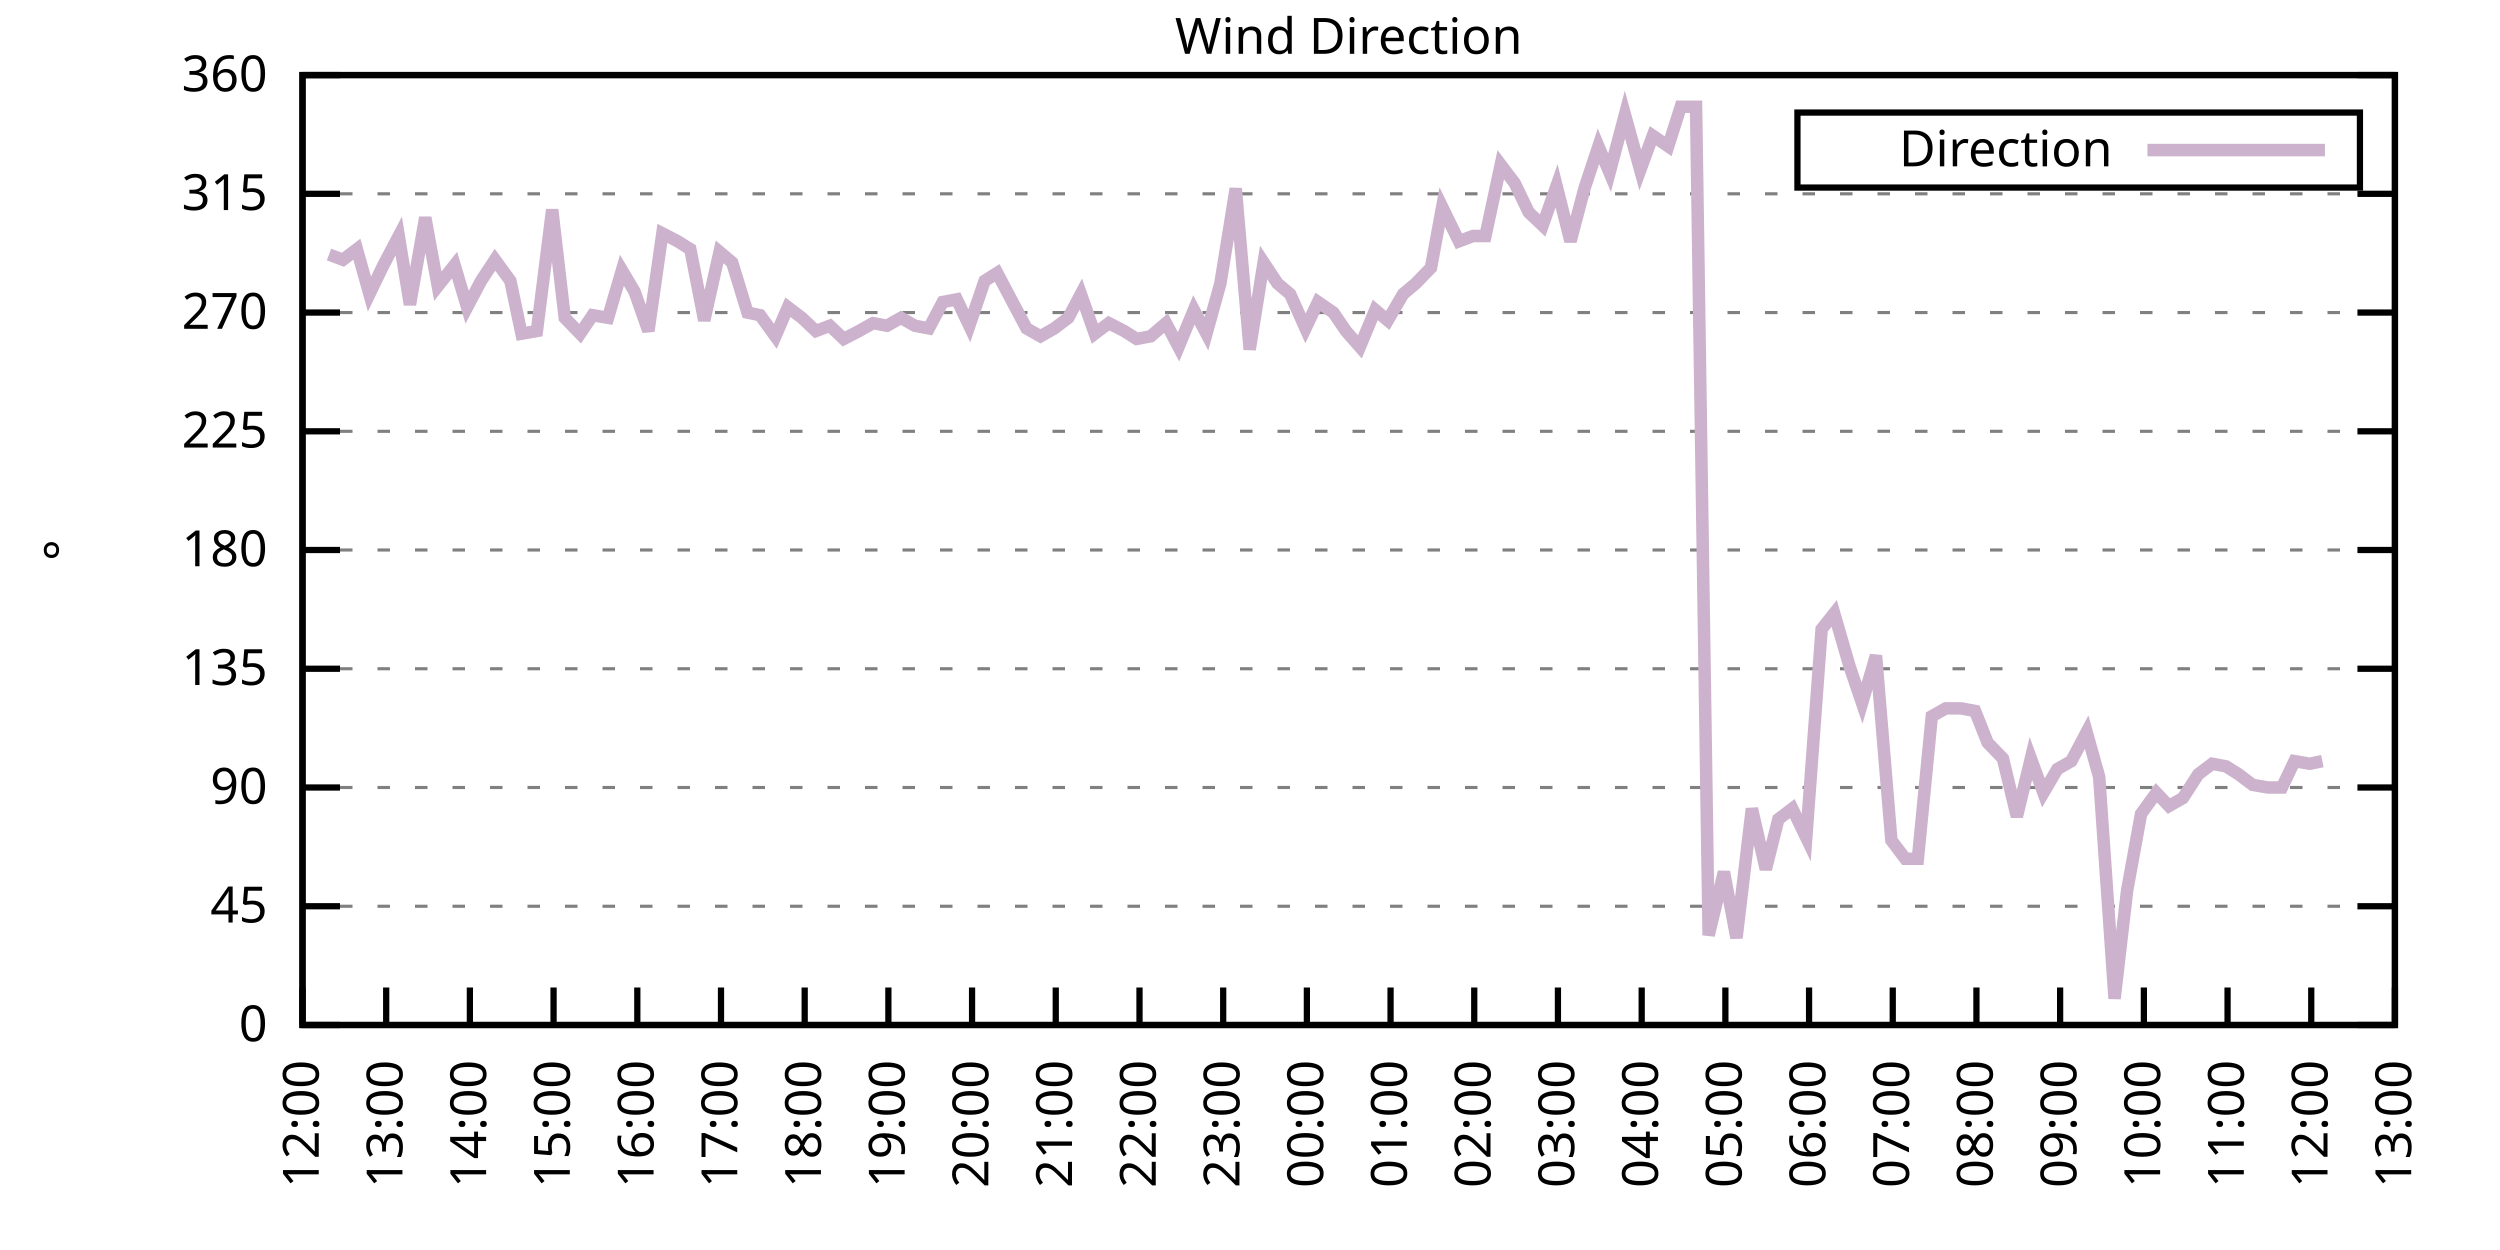
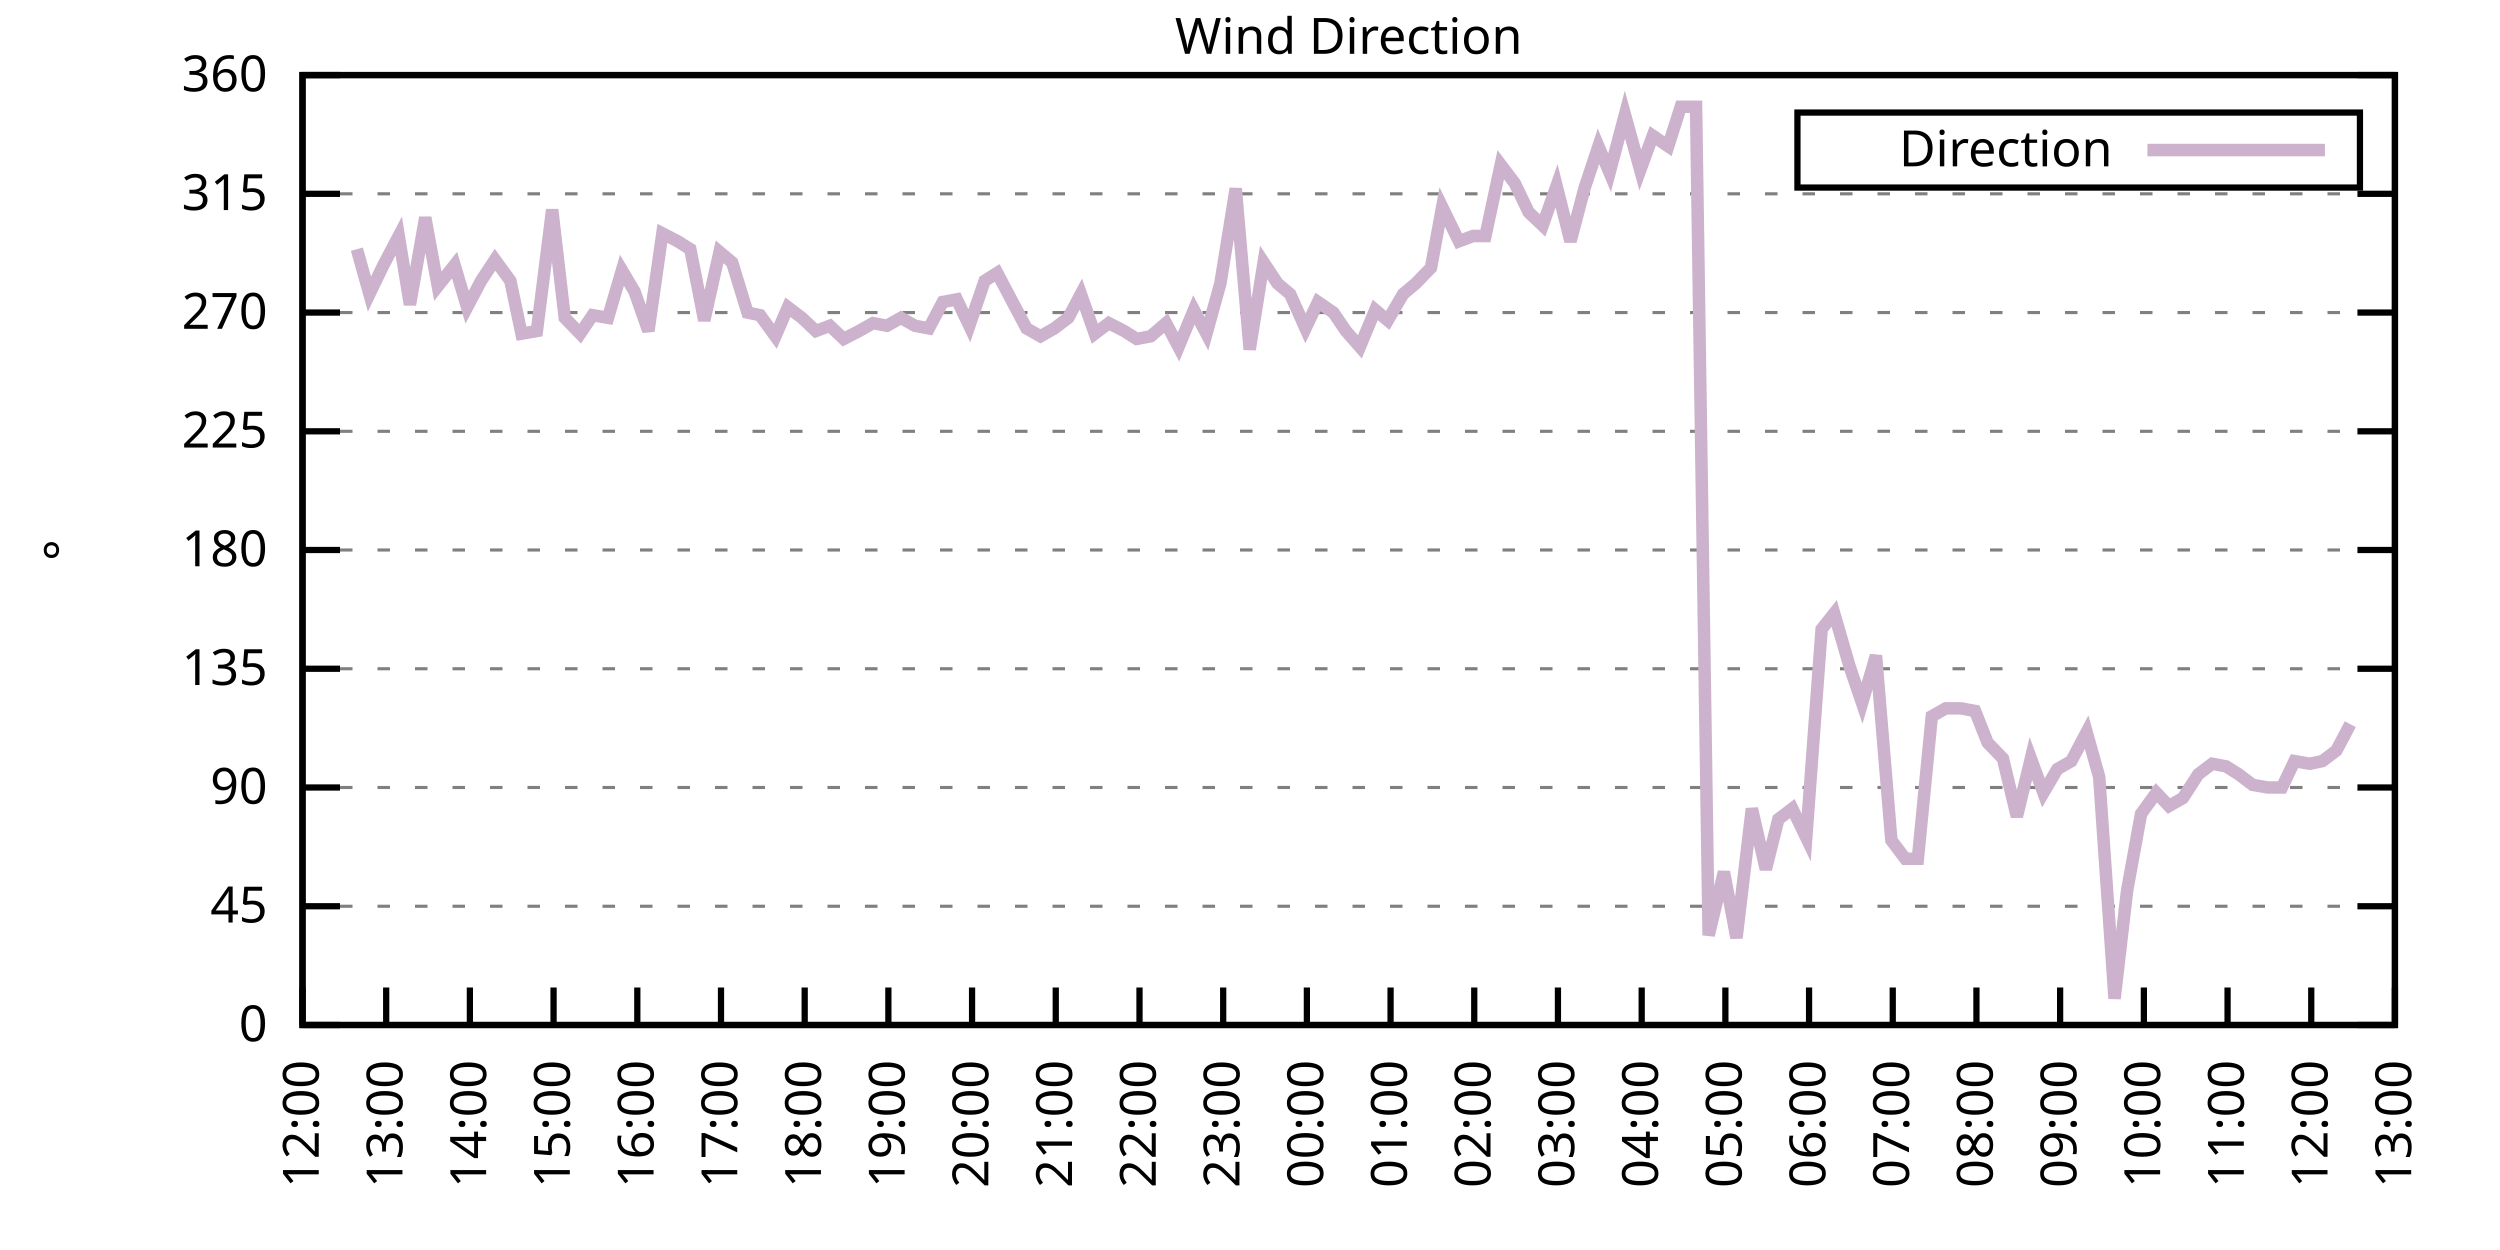
<svg xmlns="http://www.w3.org/2000/svg" xmlns:xlink="http://www.w3.org/1999/xlink" width="400" height="200" viewBox="0 0 400 200">
  <g id="gnuplot_canvas">
    <rect x="0" y="0" width="400" height="200" fill="none" />
    <defs>
      <circle id="gpDot" r="0.5" stroke-width="0.5" stroke="currentColor" />
      <path id="gpPt0" stroke-width="0.333" stroke="currentColor" d="M-1,0 h2 M0,-1 v2" />
      <path id="gpPt1" stroke-width="0.333" stroke="currentColor" d="M-1,-1 L1,1 M1,-1 L-1,1" />
      <path id="gpPt2" stroke-width="0.333" stroke="currentColor" d="M-1,0 L1,0 M0,-1 L0,1 M-1,-1 L1,1 M-1,1 L1,-1" />
      <rect id="gpPt3" stroke-width="0.333" stroke="currentColor" x="-1" y="-1" width="2" height="2" />
      <rect id="gpPt4" stroke-width="0.333" stroke="currentColor" fill="currentColor" x="-1" y="-1" width="2" height="2" />
      <circle id="gpPt5" stroke-width="0.333" stroke="currentColor" cx="0" cy="0" r="1" />
      <use xlink:href="#gpPt5" id="gpPt6" fill="currentColor" stroke="none" />
      <path id="gpPt7" stroke-width="0.333" stroke="currentColor" d="M0,-1.33 L-1.33,0.67 L1.33,0.67 z" />
      <use xlink:href="#gpPt7" id="gpPt8" fill="currentColor" stroke="none" />
      <use xlink:href="#gpPt7" id="gpPt9" stroke="currentColor" transform="rotate(180)" />
      <use xlink:href="#gpPt9" id="gpPt10" fill="currentColor" stroke="none" />
      <use xlink:href="#gpPt3" id="gpPt11" stroke="currentColor" transform="rotate(45)" />
      <use xlink:href="#gpPt11" id="gpPt12" fill="currentColor" stroke="none" />
      <path id="gpPt13" stroke-width="0.333" stroke="currentColor" d="M0,1.330 L1.265,0.411 L0.782,-1.067 L-0.782,-1.076 L-1.265,0.411 z" />
      <use xlink:href="#gpPt13" id="gpPt14" fill="currentColor" stroke="none" />
      <filter id="textbox" filterUnits="objectBoundingBox" x="0" y="0" height="1" width="1">
        <feFlood flood-color="white" flood-opacity="1" result="bgnd" />
        <feComposite in="SourceGraphic" in2="bgnd" operator="atop" />
      </filter>
      <filter id="greybox" filterUnits="objectBoundingBox" x="0" y="0" height="1" width="1">
        <feFlood flood-color="lightgrey" flood-opacity="1" result="grey" />
        <feComposite in="SourceGraphic" in2="grey" operator="atop" />
      </filter>
    </defs>
    <g fill="none" color="white" stroke="currentColor" stroke-width="1.00" stroke-linecap="butt" stroke-linejoin="miter">
</g>
    <g fill="none" color="black" stroke="currentColor" stroke-width="1.00" stroke-linecap="butt" stroke-linejoin="miter">
      <g stroke="none" shape-rendering="crispEdges">
        <polygon fill="rgb(255, 255, 255)" points="48.40,164.00 383.18,164.00 383.18,12.02 48.40,12.02 " />
      </g>
    </g>
    <g fill="none" color="black" stroke="currentColor" stroke-width="1.00" stroke-linecap="butt" stroke-linejoin="miter">
</g>
    <g fill="none" color="black" stroke="black" stroke-width="0.50" stroke-linecap="butt" stroke-linejoin="miter">
</g>
    <g fill="none" color="gray" stroke="currentColor" stroke-width="0.50" stroke-linecap="butt" stroke-linejoin="miter">
      <path stroke="gray" stroke-dasharray="2,4" class="gridline" d="M48.40,164.00 L383.19,164.00  " />
    </g>
    <g fill="none" color="gray" stroke="gray" stroke-width="1.00" stroke-linecap="butt" stroke-linejoin="miter">
</g>
    <g fill="none" color="black" stroke="currentColor" stroke-width="1.00" stroke-linecap="butt" stroke-linejoin="miter">
      <path stroke="black" d="M48.40,164.00 L54.40,164.00 M383.19,164.00 L377.19,164.00  " />
      <g transform="translate(42.80,166.60)" stroke="none" fill="black" font-family="Sans" font-size="8.00" text-anchor="end">
        <text>
          <tspan font-family="Sans"> 0</tspan>
        </text>
      </g>
    </g>
    <g fill="none" color="black" stroke="currentColor" stroke-width="1.00" stroke-linecap="butt" stroke-linejoin="miter">
</g>
    <g fill="none" color="black" stroke="black" stroke-width="0.50" stroke-linecap="butt" stroke-linejoin="miter">
</g>
    <g fill="none" color="gray" stroke="currentColor" stroke-width="0.50" stroke-linecap="butt" stroke-linejoin="miter">
      <path stroke="gray" stroke-dasharray="2,4" class="gridline" d="M48.40,145.00 L383.19,145.00  " />
    </g>
    <g fill="none" color="gray" stroke="gray" stroke-width="1.00" stroke-linecap="butt" stroke-linejoin="miter">
</g>
    <g fill="none" color="black" stroke="currentColor" stroke-width="1.00" stroke-linecap="butt" stroke-linejoin="miter">
      <path stroke="black" d="M48.40,145.00 L54.40,145.00 M383.19,145.00 L377.19,145.00  " />
      <g transform="translate(42.80,147.60)" stroke="none" fill="black" font-family="Sans" font-size="8.00" text-anchor="end">
        <text>
          <tspan font-family="Sans"> 45</tspan>
        </text>
      </g>
    </g>
    <g fill="none" color="black" stroke="currentColor" stroke-width="1.00" stroke-linecap="butt" stroke-linejoin="miter">
</g>
    <g fill="none" color="black" stroke="black" stroke-width="0.50" stroke-linecap="butt" stroke-linejoin="miter">
</g>
    <g fill="none" color="gray" stroke="currentColor" stroke-width="0.50" stroke-linecap="butt" stroke-linejoin="miter">
      <path stroke="gray" stroke-dasharray="2,4" class="gridline" d="M48.40,126.00 L383.19,126.00  " />
    </g>
    <g fill="none" color="gray" stroke="gray" stroke-width="1.00" stroke-linecap="butt" stroke-linejoin="miter">
</g>
    <g fill="none" color="black" stroke="currentColor" stroke-width="1.00" stroke-linecap="butt" stroke-linejoin="miter">
      <path stroke="black" d="M48.40,126.00 L54.40,126.00 M383.19,126.00 L377.19,126.00  " />
      <g transform="translate(42.80,128.60)" stroke="none" fill="black" font-family="Sans" font-size="8.00" text-anchor="end">
        <text>
          <tspan font-family="Sans"> 90</tspan>
        </text>
      </g>
    </g>
    <g fill="none" color="black" stroke="currentColor" stroke-width="1.00" stroke-linecap="butt" stroke-linejoin="miter">
</g>
    <g fill="none" color="black" stroke="black" stroke-width="0.50" stroke-linecap="butt" stroke-linejoin="miter">
</g>
    <g fill="none" color="gray" stroke="currentColor" stroke-width="0.50" stroke-linecap="butt" stroke-linejoin="miter">
      <path stroke="gray" stroke-dasharray="2,4" class="gridline" d="M48.40,107.00 L383.19,107.00  " />
    </g>
    <g fill="none" color="gray" stroke="gray" stroke-width="1.00" stroke-linecap="butt" stroke-linejoin="miter">
</g>
    <g fill="none" color="black" stroke="currentColor" stroke-width="1.00" stroke-linecap="butt" stroke-linejoin="miter">
      <path stroke="black" d="M48.40,107.00 L54.40,107.00 M383.19,107.00 L377.19,107.00  " />
      <g transform="translate(42.80,109.60)" stroke="none" fill="black" font-family="Sans" font-size="8.00" text-anchor="end">
        <text>
          <tspan font-family="Sans"> 135</tspan>
        </text>
      </g>
    </g>
    <g fill="none" color="black" stroke="currentColor" stroke-width="1.00" stroke-linecap="butt" stroke-linejoin="miter">
</g>
    <g fill="none" color="black" stroke="black" stroke-width="0.50" stroke-linecap="butt" stroke-linejoin="miter">
</g>
    <g fill="none" color="gray" stroke="currentColor" stroke-width="0.50" stroke-linecap="butt" stroke-linejoin="miter">
      <path stroke="gray" stroke-dasharray="2,4" class="gridline" d="M48.40,88.00 L383.19,88.00  " />
    </g>
    <g fill="none" color="gray" stroke="gray" stroke-width="1.00" stroke-linecap="butt" stroke-linejoin="miter">
</g>
    <g fill="none" color="black" stroke="currentColor" stroke-width="1.00" stroke-linecap="butt" stroke-linejoin="miter">
      <path stroke="black" d="M48.40,88.00 L54.40,88.00 M383.19,88.00 L377.19,88.00  " />
      <g transform="translate(42.80,90.60)" stroke="none" fill="black" font-family="Sans" font-size="8.00" text-anchor="end">
        <text>
          <tspan font-family="Sans"> 180</tspan>
        </text>
      </g>
    </g>
    <g fill="none" color="black" stroke="currentColor" stroke-width="1.00" stroke-linecap="butt" stroke-linejoin="miter">
</g>
    <g fill="none" color="black" stroke="black" stroke-width="0.50" stroke-linecap="butt" stroke-linejoin="miter">
</g>
    <g fill="none" color="gray" stroke="currentColor" stroke-width="0.50" stroke-linecap="butt" stroke-linejoin="miter">
      <path stroke="gray" stroke-dasharray="2,4" class="gridline" d="M48.40,69.01 L383.19,69.01  " />
    </g>
    <g fill="none" color="gray" stroke="gray" stroke-width="1.00" stroke-linecap="butt" stroke-linejoin="miter">
</g>
    <g fill="none" color="black" stroke="currentColor" stroke-width="1.00" stroke-linecap="butt" stroke-linejoin="miter">
      <path stroke="black" d="M48.40,69.01 L54.40,69.01 M383.19,69.01 L377.19,69.01  " />
      <g transform="translate(42.80,71.61)" stroke="none" fill="black" font-family="Sans" font-size="8.00" text-anchor="end">
        <text>
          <tspan font-family="Sans"> 225</tspan>
        </text>
      </g>
    </g>
    <g fill="none" color="black" stroke="currentColor" stroke-width="1.00" stroke-linecap="butt" stroke-linejoin="miter">
</g>
    <g fill="none" color="black" stroke="black" stroke-width="0.50" stroke-linecap="butt" stroke-linejoin="miter">
</g>
    <g fill="none" color="gray" stroke="currentColor" stroke-width="0.50" stroke-linecap="butt" stroke-linejoin="miter">
      <path stroke="gray" stroke-dasharray="2,4" class="gridline" d="M48.40,50.01 L383.19,50.01  " />
    </g>
    <g fill="none" color="gray" stroke="gray" stroke-width="1.00" stroke-linecap="butt" stroke-linejoin="miter">
</g>
    <g fill="none" color="black" stroke="currentColor" stroke-width="1.00" stroke-linecap="butt" stroke-linejoin="miter">
      <path stroke="black" d="M48.40,50.01 L54.40,50.01 M383.19,50.01 L377.19,50.01  " />
      <g transform="translate(42.80,52.61)" stroke="none" fill="black" font-family="Sans" font-size="8.00" text-anchor="end">
        <text>
          <tspan font-family="Sans"> 270</tspan>
        </text>
      </g>
    </g>
    <g fill="none" color="black" stroke="currentColor" stroke-width="1.00" stroke-linecap="butt" stroke-linejoin="miter">
</g>
    <g fill="none" color="black" stroke="black" stroke-width="0.50" stroke-linecap="butt" stroke-linejoin="miter">
</g>
    <g fill="none" color="gray" stroke="currentColor" stroke-width="0.50" stroke-linecap="butt" stroke-linejoin="miter">
      <path stroke="gray" stroke-dasharray="2,4" class="gridline" d="M48.40,31.01 L383.19,31.01  " />
    </g>
    <g fill="none" color="gray" stroke="gray" stroke-width="1.00" stroke-linecap="butt" stroke-linejoin="miter">
</g>
    <g fill="none" color="black" stroke="currentColor" stroke-width="1.00" stroke-linecap="butt" stroke-linejoin="miter">
      <path stroke="black" d="M48.40,31.01 L54.40,31.01 M383.19,31.01 L377.19,31.01  " />
      <g transform="translate(42.80,33.61)" stroke="none" fill="black" font-family="Sans" font-size="8.00" text-anchor="end">
        <text>
          <tspan font-family="Sans"> 315</tspan>
        </text>
      </g>
    </g>
    <g fill="none" color="black" stroke="currentColor" stroke-width="1.00" stroke-linecap="butt" stroke-linejoin="miter">
</g>
    <g fill="none" color="black" stroke="black" stroke-width="0.50" stroke-linecap="butt" stroke-linejoin="miter">
</g>
    <g fill="none" color="gray" stroke="currentColor" stroke-width="0.50" stroke-linecap="butt" stroke-linejoin="miter">
      <path stroke="gray" stroke-dasharray="2,4" class="gridline" d="M48.40,12.01 L383.19,12.01  " />
    </g>
    <g fill="none" color="gray" stroke="gray" stroke-width="1.00" stroke-linecap="butt" stroke-linejoin="miter">
</g>
    <g fill="none" color="black" stroke="currentColor" stroke-width="1.00" stroke-linecap="butt" stroke-linejoin="miter">
      <path stroke="black" d="M48.40,12.01 L54.40,12.01 M383.19,12.01 L377.19,12.01  " />
      <g transform="translate(42.80,14.61)" stroke="none" fill="black" font-family="Sans" font-size="8.00" text-anchor="end">
        <text>
          <tspan font-family="Sans"> 360</tspan>
        </text>
      </g>
    </g>
    <g fill="none" color="black" stroke="currentColor" stroke-width="1.00" stroke-linecap="butt" stroke-linejoin="miter">
      <path stroke="black" d="M48.40,164.00 L48.40,158.00  " />
      <g transform="translate(51.00,169.60) rotate(270.00)" stroke="none" fill="black" font-family="Sans" font-size="8.00" text-anchor="end">
        <text>
          <tspan font-family="Sans">12:00</tspan>
        </text>
      </g>
    </g>
    <g fill="none" color="black" stroke="currentColor" stroke-width="1.00" stroke-linecap="butt" stroke-linejoin="miter">
      <path stroke="black" d="M61.79,164.00 L61.79,158.00  " />
      <g transform="translate(64.39,169.60) rotate(270.00)" stroke="none" fill="black" font-family="Sans" font-size="8.00" text-anchor="end">
        <text>
          <tspan font-family="Sans">13:00</tspan>
        </text>
      </g>
    </g>
    <g fill="none" color="black" stroke="currentColor" stroke-width="1.00" stroke-linecap="butt" stroke-linejoin="miter">
      <path stroke="black" d="M75.18,164.00 L75.18,158.00  " />
      <g transform="translate(77.78,169.60) rotate(270.00)" stroke="none" fill="black" font-family="Sans" font-size="8.00" text-anchor="end">
        <text>
          <tspan font-family="Sans">14:00</tspan>
        </text>
      </g>
    </g>
    <g fill="none" color="black" stroke="currentColor" stroke-width="1.00" stroke-linecap="butt" stroke-linejoin="miter">
      <path stroke="black" d="M88.57,164.00 L88.57,158.00  " />
      <g transform="translate(91.17,169.60) rotate(270.00)" stroke="none" fill="black" font-family="Sans" font-size="8.00" text-anchor="end">
        <text>
          <tspan font-family="Sans">15:00</tspan>
        </text>
      </g>
    </g>
    <g fill="none" color="black" stroke="currentColor" stroke-width="1.00" stroke-linecap="butt" stroke-linejoin="miter">
      <path stroke="black" d="M101.97,164.00 L101.97,158.00  " />
      <g transform="translate(104.57,169.60) rotate(270.00)" stroke="none" fill="black" font-family="Sans" font-size="8.00" text-anchor="end">
        <text>
          <tspan font-family="Sans">16:00</tspan>
        </text>
      </g>
    </g>
    <g fill="none" color="black" stroke="currentColor" stroke-width="1.00" stroke-linecap="butt" stroke-linejoin="miter">
      <path stroke="black" d="M115.36,164.00 L115.36,158.00  " />
      <g transform="translate(117.96,169.60) rotate(270.00)" stroke="none" fill="black" font-family="Sans" font-size="8.00" text-anchor="end">
        <text>
          <tspan font-family="Sans">17:00</tspan>
        </text>
      </g>
    </g>
    <g fill="none" color="black" stroke="currentColor" stroke-width="1.00" stroke-linecap="butt" stroke-linejoin="miter">
      <path stroke="black" d="M128.75,164.00 L128.75,158.00  " />
      <g transform="translate(131.35,169.60) rotate(270.00)" stroke="none" fill="black" font-family="Sans" font-size="8.00" text-anchor="end">
        <text>
          <tspan font-family="Sans">18:00</tspan>
        </text>
      </g>
    </g>
    <g fill="none" color="black" stroke="currentColor" stroke-width="1.00" stroke-linecap="butt" stroke-linejoin="miter">
      <path stroke="black" d="M142.14,164.00 L142.14,158.00  " />
      <g transform="translate(144.74,169.60) rotate(270.00)" stroke="none" fill="black" font-family="Sans" font-size="8.00" text-anchor="end">
        <text>
          <tspan font-family="Sans">19:00</tspan>
        </text>
      </g>
    </g>
    <g fill="none" color="black" stroke="currentColor" stroke-width="1.00" stroke-linecap="butt" stroke-linejoin="miter">
      <path stroke="black" d="M155.53,164.00 L155.53,158.00  " />
      <g transform="translate(158.13,169.60) rotate(270.00)" stroke="none" fill="black" font-family="Sans" font-size="8.00" text-anchor="end">
        <text>
          <tspan font-family="Sans">20:00</tspan>
        </text>
      </g>
    </g>
    <g fill="none" color="black" stroke="currentColor" stroke-width="1.00" stroke-linecap="butt" stroke-linejoin="miter">
      <path stroke="black" d="M168.92,164.00 L168.92,158.00  " />
      <g transform="translate(171.52,169.60) rotate(270.00)" stroke="none" fill="black" font-family="Sans" font-size="8.00" text-anchor="end">
        <text>
          <tspan font-family="Sans">21:00</tspan>
        </text>
      </g>
    </g>
    <g fill="none" color="black" stroke="currentColor" stroke-width="1.00" stroke-linecap="butt" stroke-linejoin="miter">
      <path stroke="black" d="M182.32,164.00 L182.32,158.00  " />
      <g transform="translate(184.92,169.60) rotate(270.00)" stroke="none" fill="black" font-family="Sans" font-size="8.00" text-anchor="end">
        <text>
          <tspan font-family="Sans">22:00</tspan>
        </text>
      </g>
    </g>
    <g fill="none" color="black" stroke="currentColor" stroke-width="1.00" stroke-linecap="butt" stroke-linejoin="miter">
      <path stroke="black" d="M195.71,164.00 L195.71,158.00  " />
      <g transform="translate(198.31,169.60) rotate(270.00)" stroke="none" fill="black" font-family="Sans" font-size="8.00" text-anchor="end">
        <text>
          <tspan font-family="Sans">23:00</tspan>
        </text>
      </g>
    </g>
    <g fill="none" color="black" stroke="currentColor" stroke-width="1.00" stroke-linecap="butt" stroke-linejoin="miter">
      <path stroke="black" d="M209.10,164.00 L209.10,158.00  " />
      <g transform="translate(211.70,169.60) rotate(270.00)" stroke="none" fill="black" font-family="Sans" font-size="8.00" text-anchor="end">
        <text>
          <tspan font-family="Sans">00:00</tspan>
        </text>
      </g>
    </g>
    <g fill="none" color="black" stroke="currentColor" stroke-width="1.00" stroke-linecap="butt" stroke-linejoin="miter">
      <path stroke="black" d="M222.49,164.00 L222.49,158.00  " />
      <g transform="translate(225.09,169.60) rotate(270.00)" stroke="none" fill="black" font-family="Sans" font-size="8.00" text-anchor="end">
        <text>
          <tspan font-family="Sans">01:00</tspan>
        </text>
      </g>
    </g>
    <g fill="none" color="black" stroke="currentColor" stroke-width="1.00" stroke-linecap="butt" stroke-linejoin="miter">
      <path stroke="black" d="M235.88,164.00 L235.88,158.00  " />
      <g transform="translate(238.48,169.60) rotate(270.00)" stroke="none" fill="black" font-family="Sans" font-size="8.00" text-anchor="end">
        <text>
          <tspan font-family="Sans">02:00</tspan>
        </text>
      </g>
    </g>
    <g fill="none" color="black" stroke="currentColor" stroke-width="1.00" stroke-linecap="butt" stroke-linejoin="miter">
      <path stroke="black" d="M249.27,164.00 L249.27,158.00  " />
      <g transform="translate(251.87,169.60) rotate(270.00)" stroke="none" fill="black" font-family="Sans" font-size="8.00" text-anchor="end">
        <text>
          <tspan font-family="Sans">03:00</tspan>
        </text>
      </g>
    </g>
    <g fill="none" color="black" stroke="currentColor" stroke-width="1.00" stroke-linecap="butt" stroke-linejoin="miter">
      <path stroke="black" d="M262.67,164.00 L262.67,158.00  " />
      <g transform="translate(265.27,169.60) rotate(270.00)" stroke="none" fill="black" font-family="Sans" font-size="8.00" text-anchor="end">
        <text>
          <tspan font-family="Sans">04:00</tspan>
        </text>
      </g>
    </g>
    <g fill="none" color="black" stroke="currentColor" stroke-width="1.00" stroke-linecap="butt" stroke-linejoin="miter">
      <path stroke="black" d="M276.06,164.00 L276.06,158.00  " />
      <g transform="translate(278.66,169.60) rotate(270.00)" stroke="none" fill="black" font-family="Sans" font-size="8.00" text-anchor="end">
        <text>
          <tspan font-family="Sans">05:00</tspan>
        </text>
      </g>
    </g>
    <g fill="none" color="black" stroke="currentColor" stroke-width="1.00" stroke-linecap="butt" stroke-linejoin="miter">
      <path stroke="black" d="M289.45,164.00 L289.45,158.00  " />
      <g transform="translate(292.05,169.60) rotate(270.00)" stroke="none" fill="black" font-family="Sans" font-size="8.00" text-anchor="end">
        <text>
          <tspan font-family="Sans">06:00</tspan>
        </text>
      </g>
    </g>
    <g fill="none" color="black" stroke="currentColor" stroke-width="1.00" stroke-linecap="butt" stroke-linejoin="miter">
      <path stroke="black" d="M302.84,164.00 L302.84,158.00  " />
      <g transform="translate(305.44,169.60) rotate(270.00)" stroke="none" fill="black" font-family="Sans" font-size="8.00" text-anchor="end">
        <text>
          <tspan font-family="Sans">07:00</tspan>
        </text>
      </g>
    </g>
    <g fill="none" color="black" stroke="currentColor" stroke-width="1.00" stroke-linecap="butt" stroke-linejoin="miter">
      <path stroke="black" d="M316.23,164.00 L316.23,158.00  " />
      <g transform="translate(318.83,169.60) rotate(270.00)" stroke="none" fill="black" font-family="Sans" font-size="8.00" text-anchor="end">
        <text>
          <tspan font-family="Sans">08:00</tspan>
        </text>
      </g>
    </g>
    <g fill="none" color="black" stroke="currentColor" stroke-width="1.00" stroke-linecap="butt" stroke-linejoin="miter">
      <path stroke="black" d="M329.62,164.00 L329.62,158.00  " />
      <g transform="translate(332.22,169.60) rotate(270.00)" stroke="none" fill="black" font-family="Sans" font-size="8.00" text-anchor="end">
        <text>
          <tspan font-family="Sans">09:00</tspan>
        </text>
      </g>
    </g>
    <g fill="none" color="black" stroke="currentColor" stroke-width="1.00" stroke-linecap="butt" stroke-linejoin="miter">
      <path stroke="black" d="M343.02,164.00 L343.02,158.00  " />
      <g transform="translate(345.62,169.60) rotate(270.00)" stroke="none" fill="black" font-family="Sans" font-size="8.00" text-anchor="end">
        <text>
          <tspan font-family="Sans">10:00</tspan>
        </text>
      </g>
    </g>
    <g fill="none" color="black" stroke="currentColor" stroke-width="1.00" stroke-linecap="butt" stroke-linejoin="miter">
      <path stroke="black" d="M356.41,164.00 L356.41,158.00  " />
      <g transform="translate(359.01,169.60) rotate(270.00)" stroke="none" fill="black" font-family="Sans" font-size="8.00" text-anchor="end">
        <text>
          <tspan font-family="Sans">11:00</tspan>
        </text>
      </g>
    </g>
    <g fill="none" color="black" stroke="currentColor" stroke-width="1.00" stroke-linecap="butt" stroke-linejoin="miter">
      <path stroke="black" d="M369.80,164.00 L369.80,158.00  " />
      <g transform="translate(372.40,169.60) rotate(270.00)" stroke="none" fill="black" font-family="Sans" font-size="8.00" text-anchor="end">
        <text>
          <tspan font-family="Sans">12:00</tspan>
        </text>
      </g>
    </g>
    <g fill="none" color="black" stroke="currentColor" stroke-width="1.00" stroke-linecap="butt" stroke-linejoin="miter">
      <path stroke="black" d="M383.19,164.00 L383.19,158.00  " />
      <g transform="translate(385.79,169.60) rotate(270.00)" stroke="none" fill="black" font-family="Sans" font-size="8.00" text-anchor="end">
        <text>
          <tspan font-family="Sans">13:00</tspan>
        </text>
      </g>
    </g>
    <g fill="none" color="black" stroke="currentColor" stroke-width="1.00" stroke-linecap="butt" stroke-linejoin="miter">
</g>
    <g fill="none" color="black" stroke="currentColor" stroke-width="1.00" stroke-linecap="butt" stroke-linejoin="miter">
      <path stroke="black" d="M48.40,12.01 L48.40,164.00 L383.19,164.00 L383.19,12.01 L48.40,12.01 Z  " />
    </g>
    <g fill="none" color="black" stroke="currentColor" stroke-width="1.00" stroke-linecap="butt" stroke-linejoin="miter">
</g>
    <g fill="none" color="black" stroke="currentColor" stroke-width="1.00" stroke-linecap="butt" stroke-linejoin="miter">
      <path stroke="black" d="M287.59,30.01 L287.59,18.01 L377.59,18.01 L377.59,30.01 L287.59,30.01 Z  " />
    </g>
    <g id="Wind_direction_plot_1">
      <g fill="none" color="white" stroke="black" stroke-width="2.00" stroke-linecap="butt" stroke-linejoin="miter">
</g>
      <g fill="none" color="black" stroke="currentColor" stroke-width="2.00" stroke-linecap="butt" stroke-linejoin="miter">
        <g transform="translate(337.99,26.61)" stroke="none" fill="black" font-family="Sans" font-size="8.00" text-anchor="end">
          <text>
            <tspan font-family="Sans">Direction</tspan>
          </text>
        </g>
      </g>
      <g fill="none" color="black" stroke="currentColor" stroke-width="2.00" stroke-linecap="butt" stroke-linejoin="miter">
-         <path stroke="rgb(204, 178, 204)" d="M343.59,24.01 L371.99,24.01 M52.64,40.72 L54.87,41.56 L57.10,39.87 L59.11,47.05 L61.35,42.41 L63.80,37.76   L65.59,48.74 L68.04,34.81 L70.05,45.79 L72.73,42.41 L74.74,49.16 L76.97,44.94 L79.20,41.56 L81.66,44.94   L83.44,53.39 L85.90,52.96 L88.35,33.54 L90.36,50.85 L92.82,53.39 L94.82,50.43 L97.28,50.85 L99.51,43.25   L101.52,46.63 L103.75,52.96 L105.98,37.34 L108.44,38.61 L110.45,39.87 L112.68,51.27 L115.13,40.30 L117.14,41.99   L119.60,50.01 L121.61,50.43 L124.06,53.81 L126.07,49.16 L128.30,50.85 L130.54,52.96 L132.77,52.12 L135.00,54.23   L137.45,52.96 L139.69,51.70 L141.92,52.12 L144.15,50.85 L146.38,52.12 L148.61,52.54 L150.85,48.32 L153.08,47.90   L155.09,52.12 L157.54,44.94 L159.55,43.67 L161.78,47.90 L164.24,52.54 L166.47,53.81 L168.70,52.54 L170.93,50.85   L172.94,47.05 L175.17,53.39 L177.41,51.70 L179.86,52.96 L181.87,54.23 L184.10,53.81 L186.56,51.70 L188.57,55.50   L191.02,49.59 L193.03,53.39 L195.26,45.36 L197.72,30.16 L199.95,55.92 L202.18,41.99 L204.41,45.36 L206.42,47.05   L208.88,52.54 L210.88,48.32 L213.34,50.01 L215.35,52.96 L217.58,55.50 L220.04,49.59 L222.04,51.27 L224.50,47.05   L226.51,45.36 L228.96,42.83 L230.75,33.12 L233.43,38.61 L235.66,37.76 L237.67,37.76 L240.12,26.36 L242.36,29.32   L244.59,33.96 L246.82,36.08 L249.05,29.74 L251.28,38.61 L253.51,30.16 L255.75,23.41 L257.53,27.63 L259.99,18.34   L262.44,27.21 L264.45,21.72 L266.91,23.41 L268.92,17.08 L271.37,17.08 L273.38,149.65 L275.83,139.51 L277.84,150.07   L280.30,129.38 L282.53,139.09 L284.54,131.07 L286.77,129.38 L289.00,134.02 L291.46,100.67 L293.47,98.14 L295.92,106.58   L297.93,112.49 L300.16,104.89 L302.62,134.45 L304.85,137.40 L306.86,137.40 L309.09,114.60 L311.32,113.34 L313.78,113.34   L316.01,113.76 L318.02,118.83 L320.47,121.36 L322.70,130.65 L324.94,121.36 L326.95,126.85 L329.18,123.05 L331.41,121.78   L333.86,117.14 L335.87,124.31 L338.33,159.78 L340.34,142.47 L342.57,130.22 L345.02,126.85 L347.03,128.96 L349.26,127.69   L351.72,123.89 L353.95,122.20 L356.18,122.62 L358.19,123.89 L360.42,125.58 L362.88,126.00 L365.11,126.00 L367.12,121.78   L369.58,122.20 L371.58,121.78  " />
+         <path stroke="rgb(204, 178, 204)" d="M343.59,24.01 L371.99,24.01 M57.10,39.87 L59.11,47.05 L61.35,42.41 L63.80,37.76 L65.59,48.74 L68.04,34.81   L70.05,45.79 L72.73,42.41 L74.74,49.16 L76.97,44.94 L79.20,41.56 L81.66,44.94 L83.44,53.39 L85.90,52.96   L88.35,33.54 L90.36,50.85 L92.82,53.39 L94.82,50.43 L97.28,50.85 L99.51,43.25 L101.52,46.63 L103.75,52.96   L105.98,37.34 L108.44,38.61 L110.45,39.87 L112.68,51.27 L115.13,40.30 L117.14,41.99 L119.60,50.01 L121.61,50.43   L124.06,53.81 L126.07,49.16 L128.30,50.85 L130.54,52.96 L132.77,52.12 L135.00,54.23 L137.45,52.96 L139.69,51.70   L141.92,52.12 L144.15,50.85 L146.38,52.12 L148.61,52.54 L150.85,48.32 L153.08,47.90 L155.09,52.12 L157.54,44.94   L159.55,43.67 L161.78,47.90 L164.24,52.54 L166.47,53.81 L168.70,52.54 L170.93,50.85 L172.94,47.05 L175.17,53.39   L177.41,51.70 L179.86,52.96 L181.87,54.23 L184.10,53.81 L186.56,51.70 L188.57,55.50 L191.02,49.59 L193.03,53.39   L195.26,45.36 L197.72,30.16 L199.95,55.92 L202.18,41.99 L204.41,45.36 L206.42,47.05 L208.88,52.54 L210.88,48.32   L213.34,50.01 L215.35,52.96 L217.58,55.50 L220.04,49.59 L222.04,51.27 L224.50,47.05 L226.51,45.36 L228.96,42.83   L230.75,33.12 L233.43,38.61 L235.66,37.76 L237.67,37.76 L240.12,26.36 L242.36,29.32 L244.59,33.96 L246.82,36.08   L249.05,29.74 L251.28,38.61 L253.51,30.16 L255.75,23.41 L257.53,27.63 L259.99,18.34 L262.44,27.21 L264.45,21.72   L266.91,23.41 L268.92,17.08 L271.37,17.08 L273.38,149.65 L275.83,139.51 L277.84,150.07 L280.30,129.38 L282.53,139.09   L284.54,131.07 L286.77,129.38 L289.00,134.02 L291.46,100.67 L293.47,98.14 L295.92,106.58 L297.93,112.49 L300.16,104.89   L302.62,134.45 L304.85,137.40 L306.86,137.40 L309.09,114.60 L311.32,113.34 L313.78,113.34 L316.01,113.76 L318.02,118.83   L320.47,121.36 L322.70,130.65 L324.94,121.36 L326.95,126.85 L329.18,123.05 L331.41,121.78 L333.86,117.14 L335.87,124.31   L338.33,159.78 L340.34,142.47 L342.57,130.22 L345.02,126.85 L347.03,128.96 L349.26,127.69 L351.72,123.89 L353.95,122.20   L356.18,122.62 L358.19,123.89 L360.42,125.58 L362.88,126.00 L365.11,126.00 L367.12,121.78 L369.58,122.20 L371.58,121.78   L373.82,120.09 L376.05,115.87  " />
      </g>
    </g>
    <g fill="none" color="black" stroke="currentColor" stroke-width="2.00" stroke-linecap="butt" stroke-linejoin="miter">
</g>
    <g fill="none" color="black" stroke="black" stroke-width="1.00" stroke-linecap="butt" stroke-linejoin="miter">
</g>
    <g fill="none" color="black" stroke="currentColor" stroke-width="1.00" stroke-linecap="butt" stroke-linejoin="miter">
      <path stroke="black" d="M48.40,12.01 L48.40,164.00 L383.19,164.00 L383.19,12.01 L48.40,12.01 Z  " />
      <g transform="translate(12.80,88.01) rotate(270.00)" stroke="none" fill="black" font-family="Sans" font-size="8.00" text-anchor="middle">
        <text>
          <tspan font-family="Sans">°</tspan>
        </text>
      </g>
    </g>
    <g fill="none" color="black" stroke="currentColor" stroke-width="1.00" stroke-linecap="butt" stroke-linejoin="miter">
</g>
    <g fill="none" color="black" stroke="currentColor" stroke-width="1.00" stroke-linecap="butt" stroke-linejoin="miter">
      <g transform="translate(215.79,8.61)" stroke="none" fill="black" font-family="Sans" font-size="8.00" text-anchor="middle">
        <text>
          <tspan font-family="Sans">Wind Direction</tspan>
        </text>
      </g>
    </g>
    <g fill="none" color="black" stroke="currentColor" stroke-width="1.00" stroke-linecap="butt" stroke-linejoin="miter">
</g>
  </g>
</svg>
